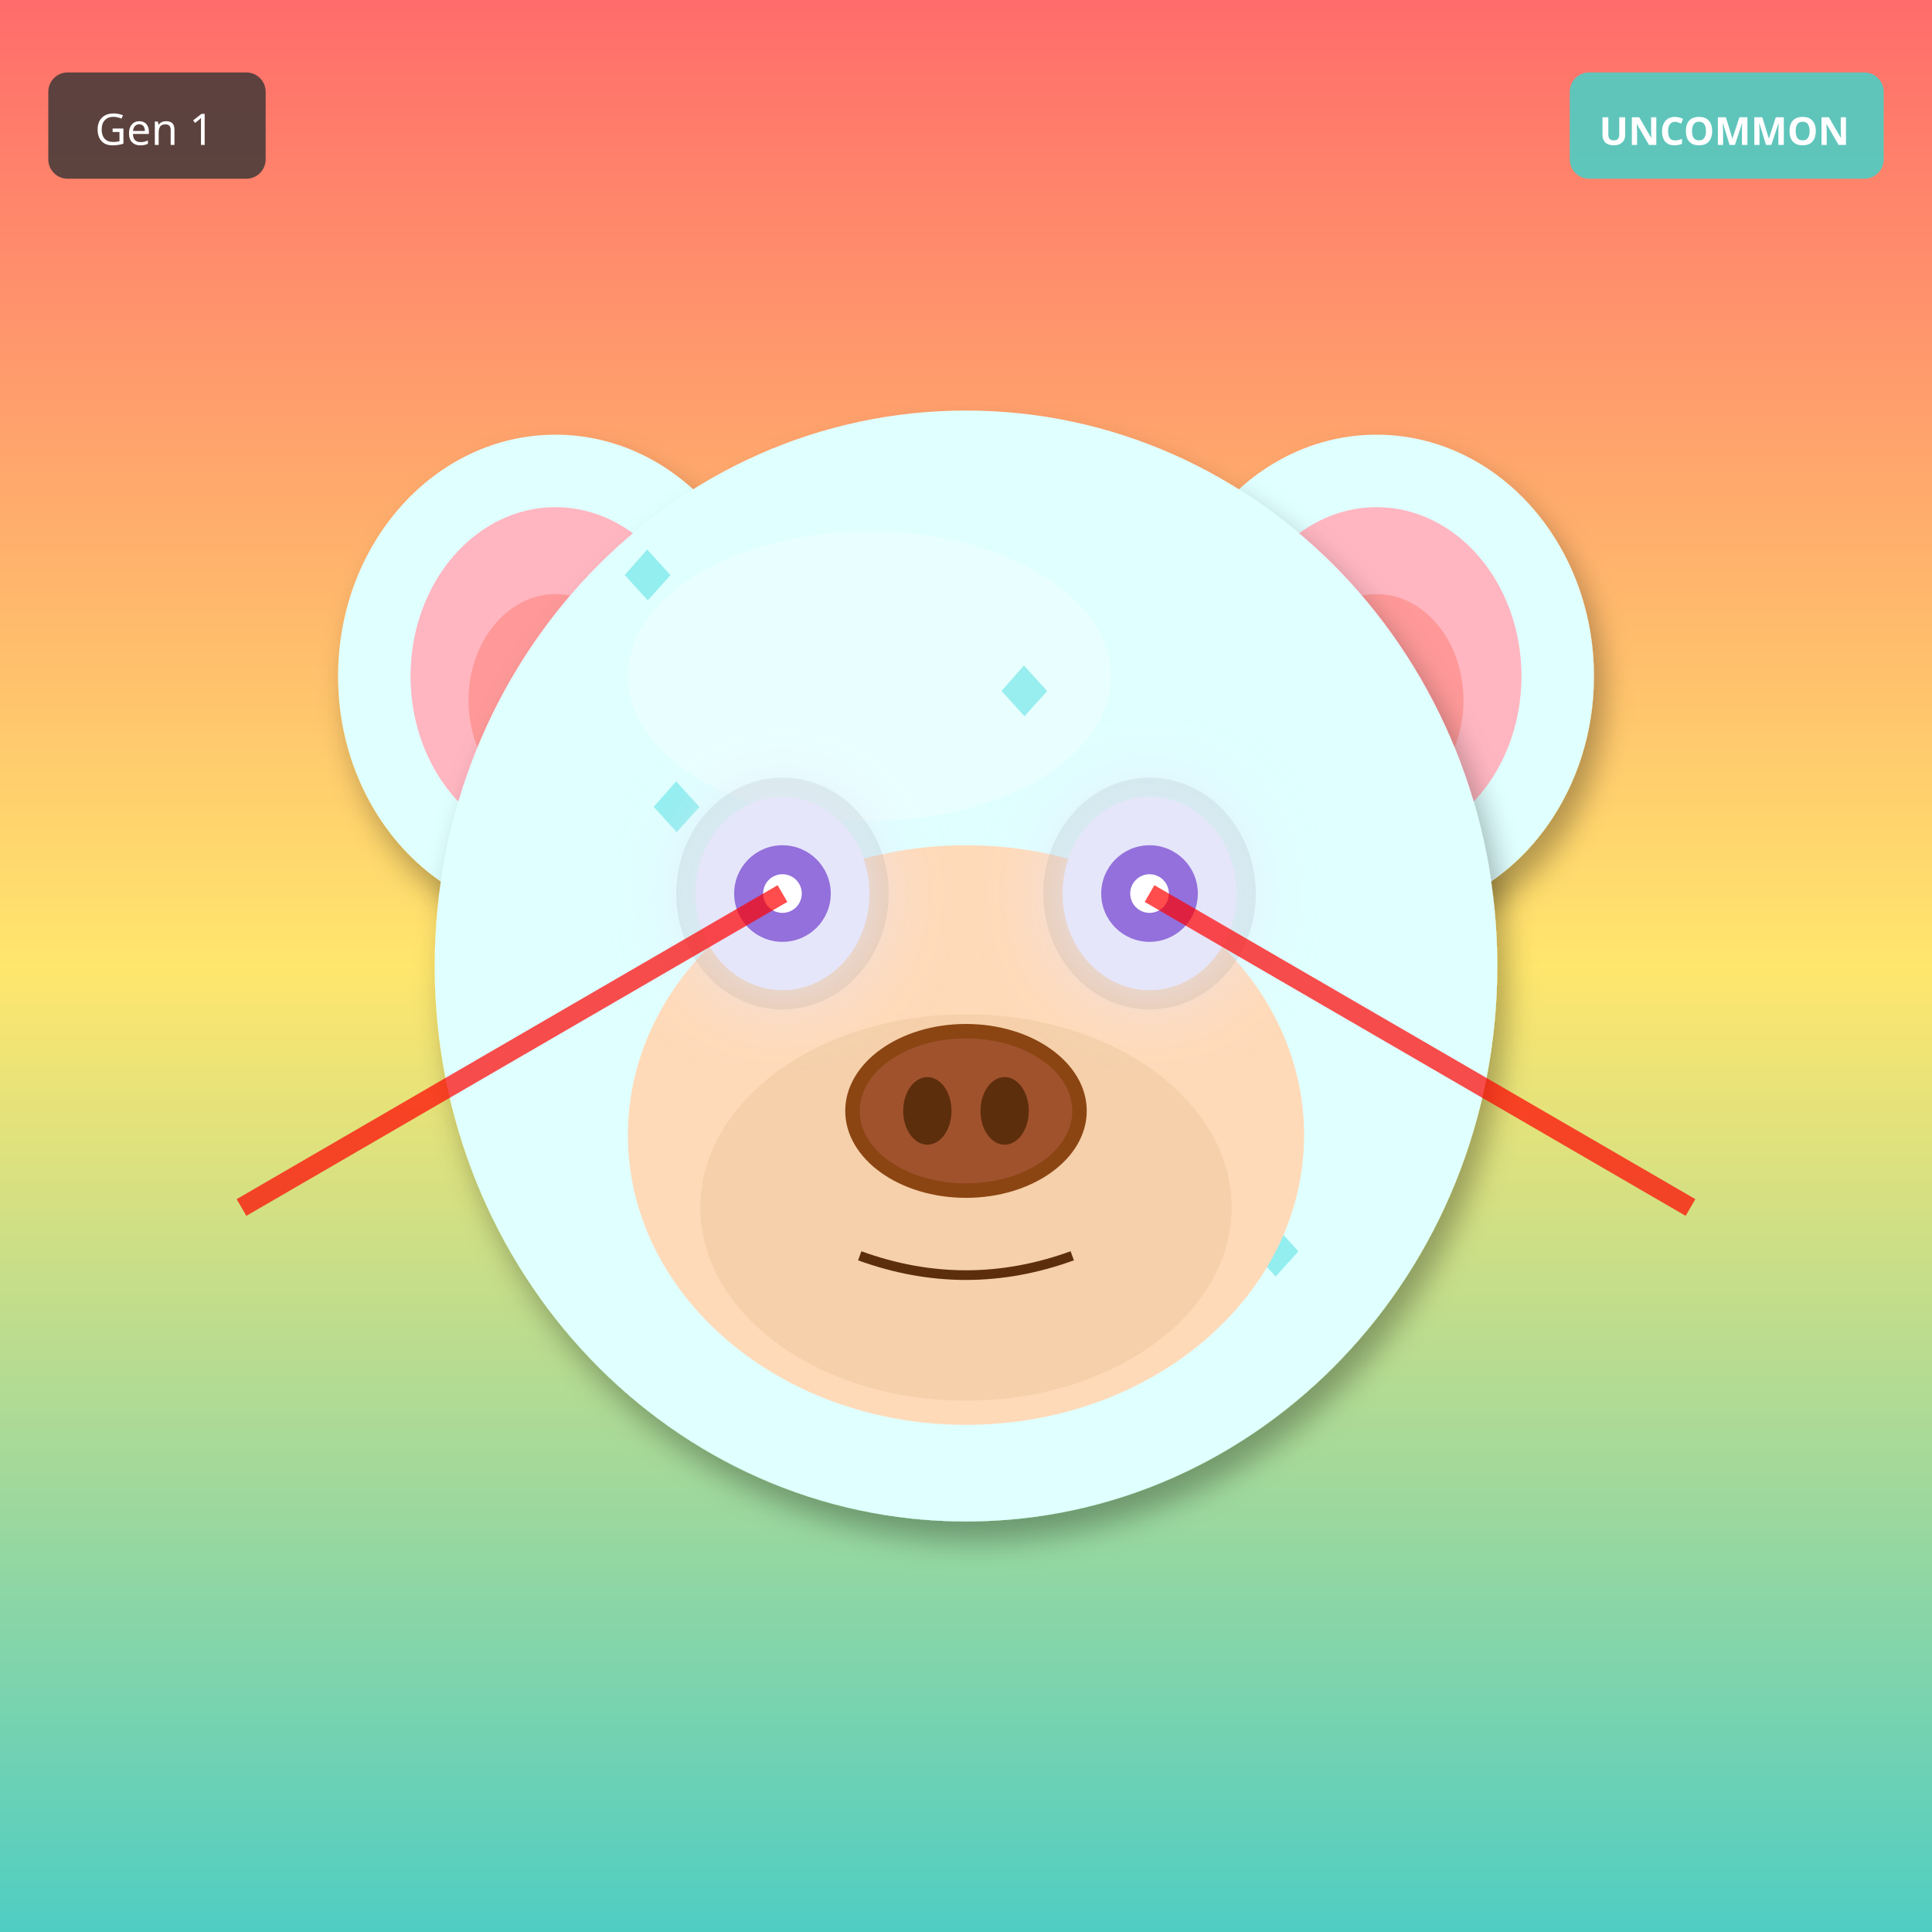
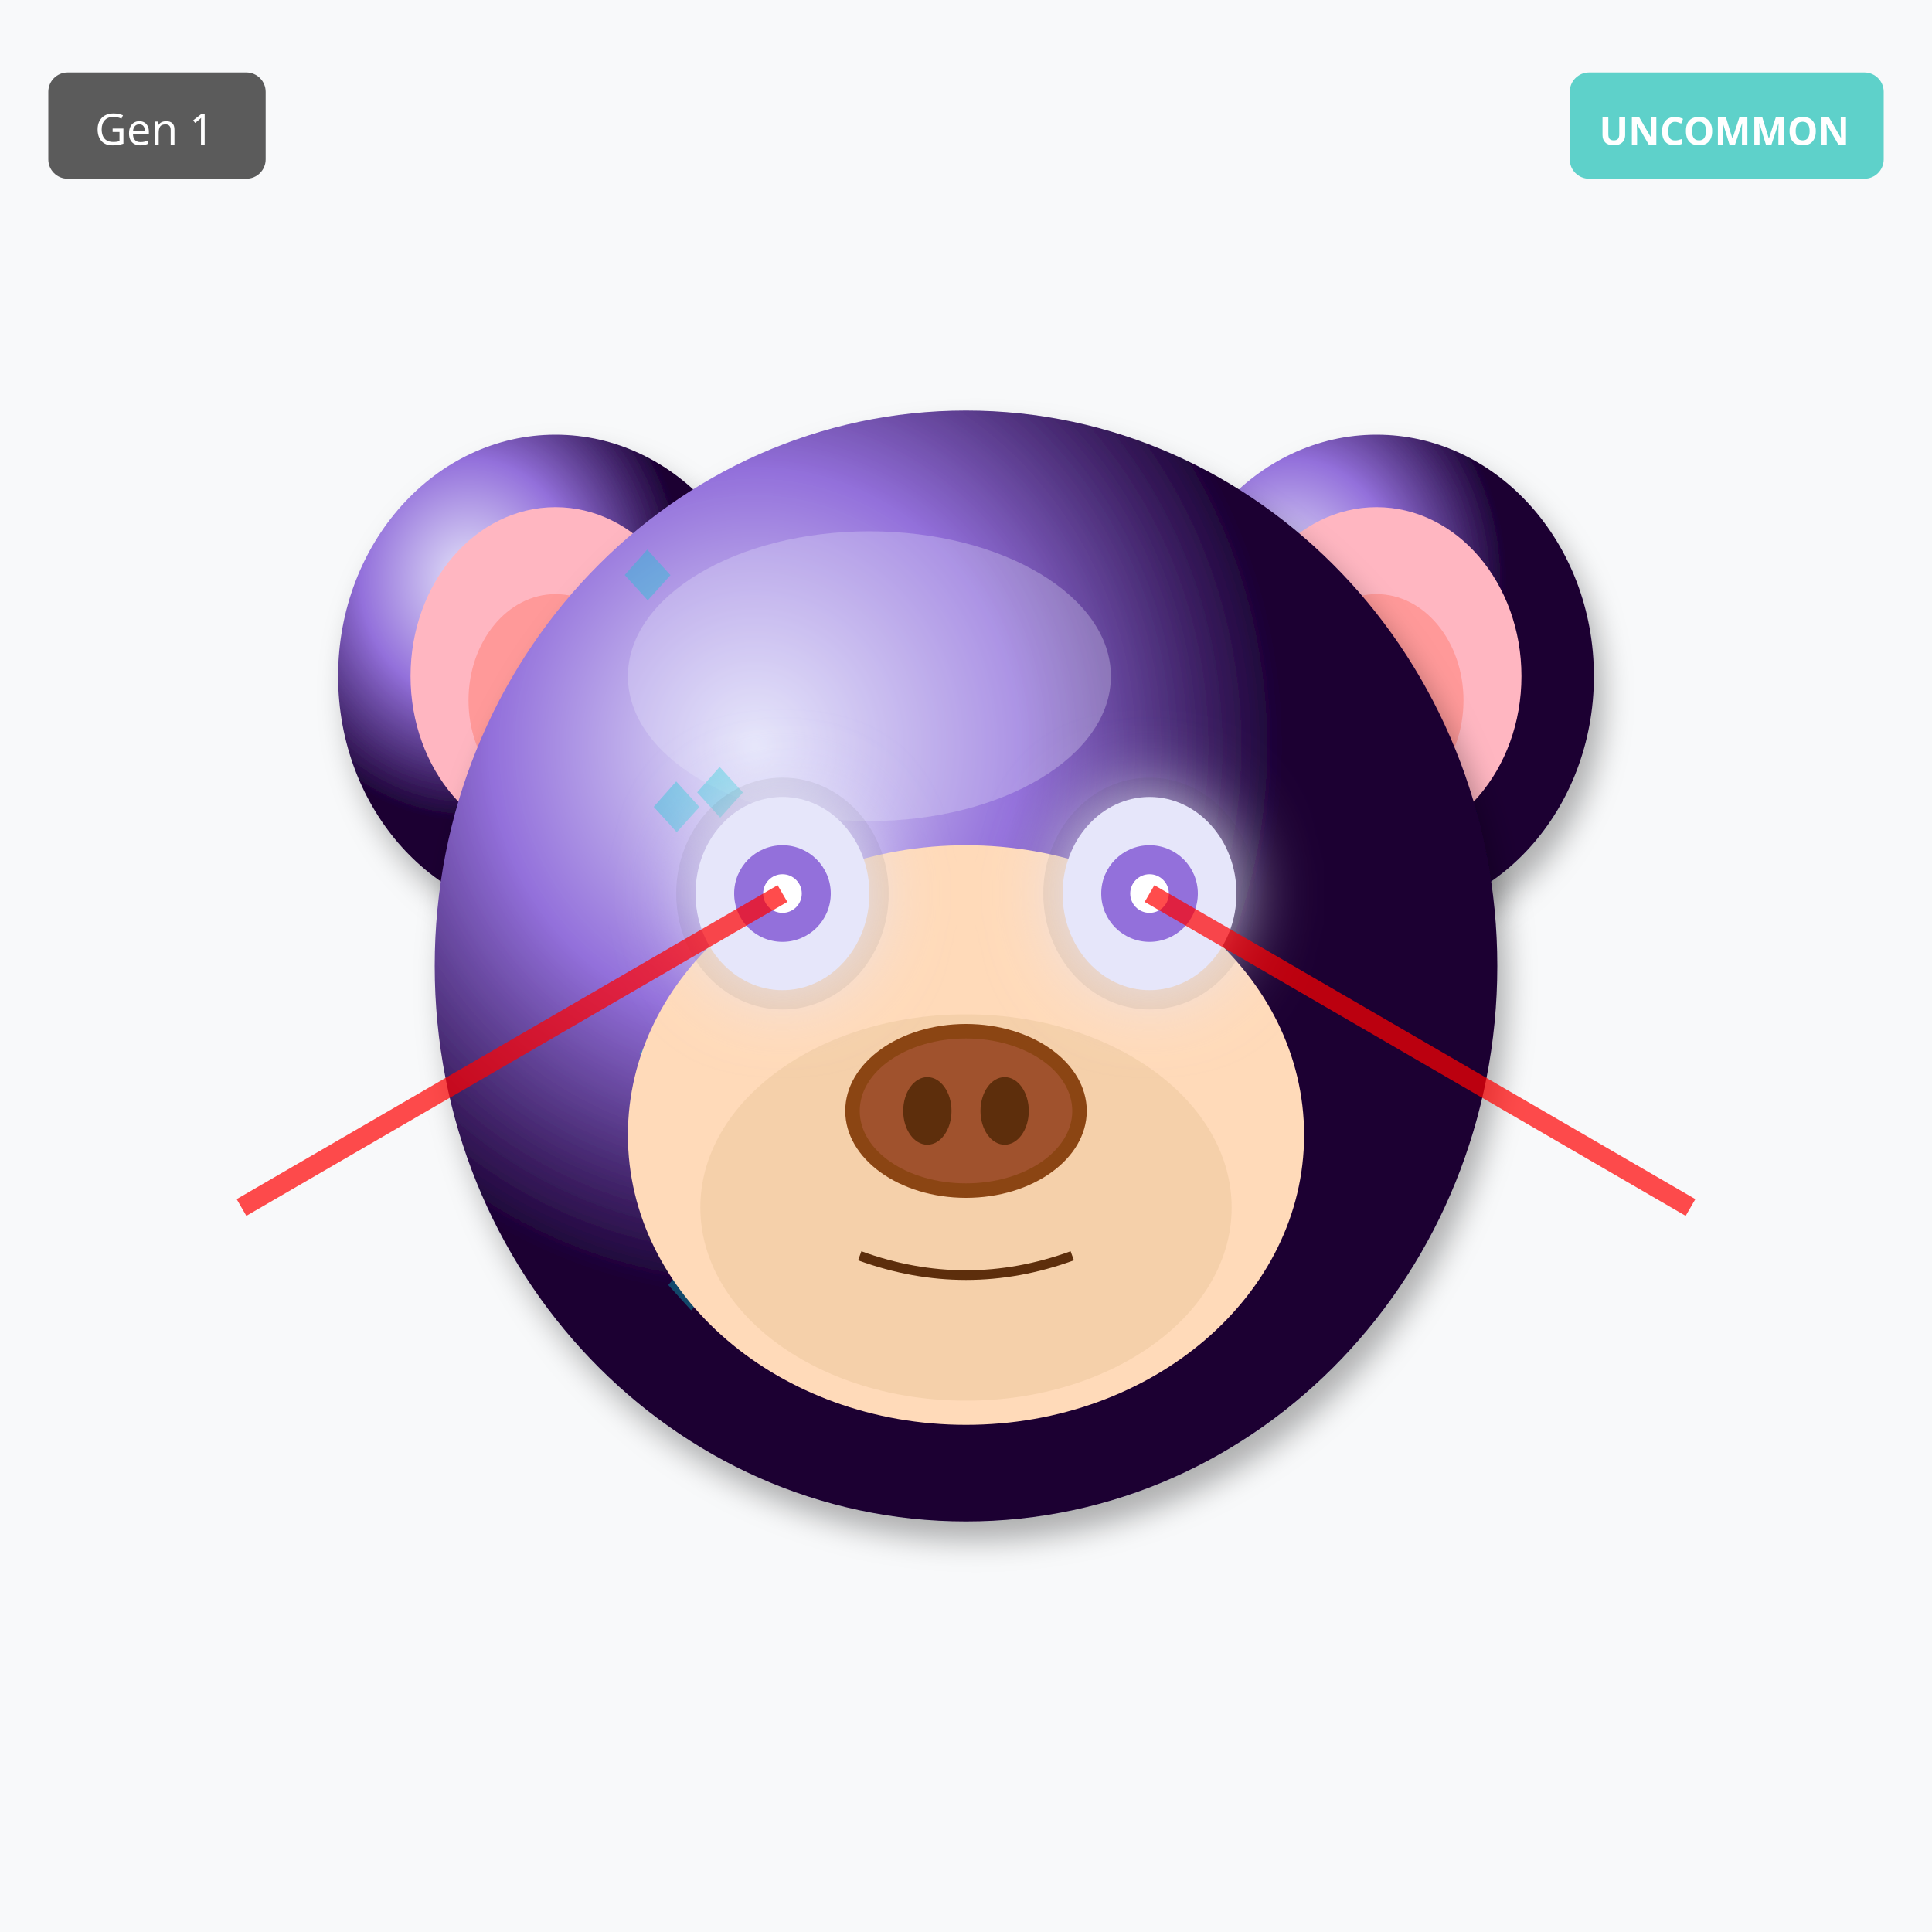
<svg xmlns="http://www.w3.org/2000/svg" width="400" height="400" viewBox="0 0 400 400">
  <defs>
    <filter id="shadow" x="-20%" y="-20%" width="140%" height="140%">
      <feDropShadow dx="2" dy="4" stdDeviation="3" flood-opacity="0.3" />
    </filter>
    <filter id="glow" x="-50%" y="-50%" width="200%" height="200%">
      <feGaussianBlur stdDeviation="8" result="blur" />
      <feMerge>
        <feMergeNode in="blur" />
        <feMergeNode in="SourceGraphic" />
      </feMerge>
    </filter>
    <linearGradient id="rainbow-body" x1="0%" y1="0%" x2="100%" y2="100%">
      <stop offset="0%" stop-color="#FF6B6B" />
      <stop offset="25%" stop-color="#FFE66D" />
      <stop offset="50%" stop-color="#4ECDC4" />
      <stop offset="75%" stop-color="#45B7D1" />
      <stop offset="100%" stop-color="#DDA0DD" />
    </linearGradient>
    <radialGradient id="galaxy-body" cx="30%" cy="30%">
      <stop offset="0%" stop-color="#E6E6FA" />
      <stop offset="50%" stop-color="#9370DB" />
      <stop offset="100%" stop-color="#1A0033" />
    </radialGradient>
    <linearGradient id="holo-body" x1="0%" y1="0%" x2="100%" y2="100%">
      <stop offset="0%" stop-color="#FF00FF" />
      <stop offset="50%" stop-color="#00FFFF" />
      <stop offset="100%" stop-color="#FFFF00" />
    </linearGradient>
    <linearGradient id="sky-gradient" x1="0%" y1="0%" x2="0%" y2="100%">
      <stop offset="0%" stop-color="#87CEEB" />
      <stop offset="100%" stop-color="#E0F4FF" />
    </linearGradient>
    <linearGradient id="grass-gradient" x1="0%" y1="0%" x2="0%" y2="100%">
      <stop offset="0%" stop-color="#90EE90" />
      <stop offset="100%" stop-color="#228B22" />
    </linearGradient>
    <linearGradient id="sunset-gradient" x1="0%" y1="0%" x2="0%" y2="100%">
      <stop offset="0%" stop-color="#FF6B6B" />
      <stop offset="50%" stop-color="#FFE66D" />
      <stop offset="100%" stop-color="#4ECDC4" />
    </linearGradient>
    <linearGradient id="aurora-gradient" x1="0%" y1="0%" x2="100%" y2="100%">
      <stop offset="0%" stop-color="#0D1B2A" />
      <stop offset="30%" stop-color="#00FF7F" />
      <stop offset="70%" stop-color="#FF00FF" />
      <stop offset="100%" stop-color="#0D1B2A" />
    </linearGradient>
    <radialGradient id="multiverse-gradient" cx="50%" cy="50%">
      <stop offset="0%" stop-color="#FFD700" />
      <stop offset="40%" stop-color="#FF00FF" />
      <stop offset="70%" stop-color="#00FFFF" />
      <stop offset="100%" stop-color="#000" />
    </radialGradient>
    <linearGradient id="rift-gradient" x1="0%" y1="0%" x2="100%" y2="100%">
      <stop offset="0%" stop-color="#000" />
      <stop offset="30%" stop-color="#9400D3" />
      <stop offset="50%" stop-color="#00FFFF" />
      <stop offset="70%" stop-color="#9400D3" />
      <stop offset="100%" stop-color="#000" />
    </linearGradient>
    <linearGradient id="heaven-gradient" x1="0%" y1="0%" x2="0%" y2="100%">
      <stop offset="0%" stop-color="#FFF" />
      <stop offset="50%" stop-color="#FFD700" stop-opacity="0.3" />
      <stop offset="100%" stop-color="#F0F8FF" />
    </linearGradient>
    <clipPath id="head-clip">
      <ellipse cx="200" cy="200" rx="110" ry="115" />
    </clipPath>
  </defs>
-   <rect width="400" height="400" fill="url(#sunset-gradient)" />
-   <ellipse cx="115" cy="140" rx="45" ry="50" fill="#E0FFFF" filter="url(#shadow)" />
+   <rect width="400" height="400" fill="#F8F9FA" />
+   <ellipse cx="115" cy="140" rx="45" ry="50" fill="url(#galaxy-body)" filter="url(#shadow)" />
  <ellipse cx="115" cy="140" rx="30" ry="35" fill="#FFB6C1" />
  <ellipse cx="115" cy="145" rx="18" ry="22" fill="#FF9999" />
-   <ellipse cx="285" cy="140" rx="45" ry="50" fill="#E0FFFF" filter="url(#shadow)" />
+   <ellipse cx="285" cy="140" rx="45" ry="50" fill="url(#galaxy-body)" filter="url(#shadow)" />
  <ellipse cx="285" cy="140" rx="30" ry="35" fill="#FFB6C1" />
  <ellipse cx="285" cy="145" rx="18" ry="22" fill="#FF9999" />
-   <ellipse cx="200" cy="200" rx="110" ry="115" fill="#E0FFFF" filter="url(#shadow)" />
-   <ellipse cx="180" cy="140" rx="50" ry="30" fill="#FFFFFF" opacity="0.3" />
+   <ellipse cx="200" cy="200" rx="110" ry="115" fill="url(#galaxy-body)" filter="url(#shadow)" />
+   <ellipse cx="180" cy="140" rx="50" ry="30" fill="#E6E6FA" opacity="0.3" />
  <g clip-path="url(#head-clip)">
    <text x="125" y="125" font-size="18" fill="#00CED1" opacity="0.35">◆</text>
-     <text x="151" y="183" font-size="18" fill="#00CED1" opacity="0.35">◆</text>
-     <text x="177" y="241" font-size="18" fill="#00CED1" opacity="0.35">◆</text>
-     <text x="203" y="149" font-size="18" fill="#00CED1" opacity="0.35">◆</text>
-     <text x="229" y="207" font-size="18" fill="#00CED1" opacity="0.35">◆</text>
-     <text x="255" y="265" font-size="18" fill="#00CED1" opacity="0.35">◆</text>
+     <text x="128" y="224" font-size="18" fill="#00CED1" opacity="0.35">◆</text>
    <text x="131" y="173" font-size="18" fill="#00CED1" opacity="0.35">◆</text>
-     <text x="157" y="231" font-size="18" fill="#00CED1" opacity="0.35">◆</text>
+     <text x="134" y="272" font-size="18" fill="#00CED1" opacity="0.35">◆</text>
+     <text x="137" y="221" font-size="18" fill="#00CED1" opacity="0.35">◆</text>
+     <text x="140" y="170" font-size="18" fill="#00CED1" opacity="0.35">◆</text>
+     <text x="143" y="269" font-size="18" fill="#00CED1" opacity="0.35">◆</text>
+     <text x="146" y="218" font-size="18" fill="#00CED1" opacity="0.35">◆</text>
  </g>
  <ellipse cx="200" cy="235" rx="70" ry="60" fill="#FFDAB9" />
  <ellipse cx="200" cy="250" rx="55" ry="40" fill="#DEB887" opacity="0.3" />
  <ellipse cx="162" cy="185" rx="22" ry="24" fill="#000" opacity="0.08" />
  <ellipse cx="238" cy="185" rx="22" ry="24" fill="#000" opacity="0.08" />
  <ellipse cx="162" cy="185" rx="18" ry="20" fill="#E6E6FA" filter="url(#glow)" />
  <circle cx="162" cy="185" r="10" fill="#9370DB" />
  <circle cx="162" cy="185" r="4" fill="#FFF" />
  <ellipse cx="238" cy="185" rx="18" ry="20" fill="#E6E6FA" filter="url(#glow)" />
  <circle cx="238" cy="185" r="10" fill="#9370DB" />
  <circle cx="238" cy="185" r="4" fill="#FFF" />
  <g>
    <ellipse cx="200" cy="230" rx="25" ry="18" fill="#8B4513" />
    <ellipse cx="200" cy="230" rx="22" ry="15" fill="#A0522D" />
    <ellipse cx="192" cy="230" rx="5" ry="7" fill="#5D2E0C" />
    <ellipse cx="208" cy="230" rx="5" ry="7" fill="#5D2E0C" />
  </g>
  <path d="M178 260 Q200 268 222 260" stroke="#5D2E0C" stroke-width="2" fill="none" />
  <line x1="162" y1="185" x2="50" y2="250" stroke="#FF0000" stroke-width="4" opacity="0.7" />
  <line x1="238" y1="185" x2="350" y2="250" stroke="#FF0000" stroke-width="4" opacity="0.7" />
  <g transform="translate(325, 15)">
    <rect width="65" height="22" rx="4" fill="#4ECDC4" opacity="0.9" />
    <text x="32" y="15" font-size="8" fill="#FFF" text-anchor="middle" font-family="sans-serif" font-weight="bold">UNCOMMON</text>
  </g>
  <g transform="translate(10, 15)">
    <rect width="45" height="22" rx="4" fill="#333" opacity="0.8" />
    <text x="22" y="15" font-size="9" fill="#FFF" text-anchor="middle" font-family="sans-serif">Gen 1</text>
  </g>
</svg>
